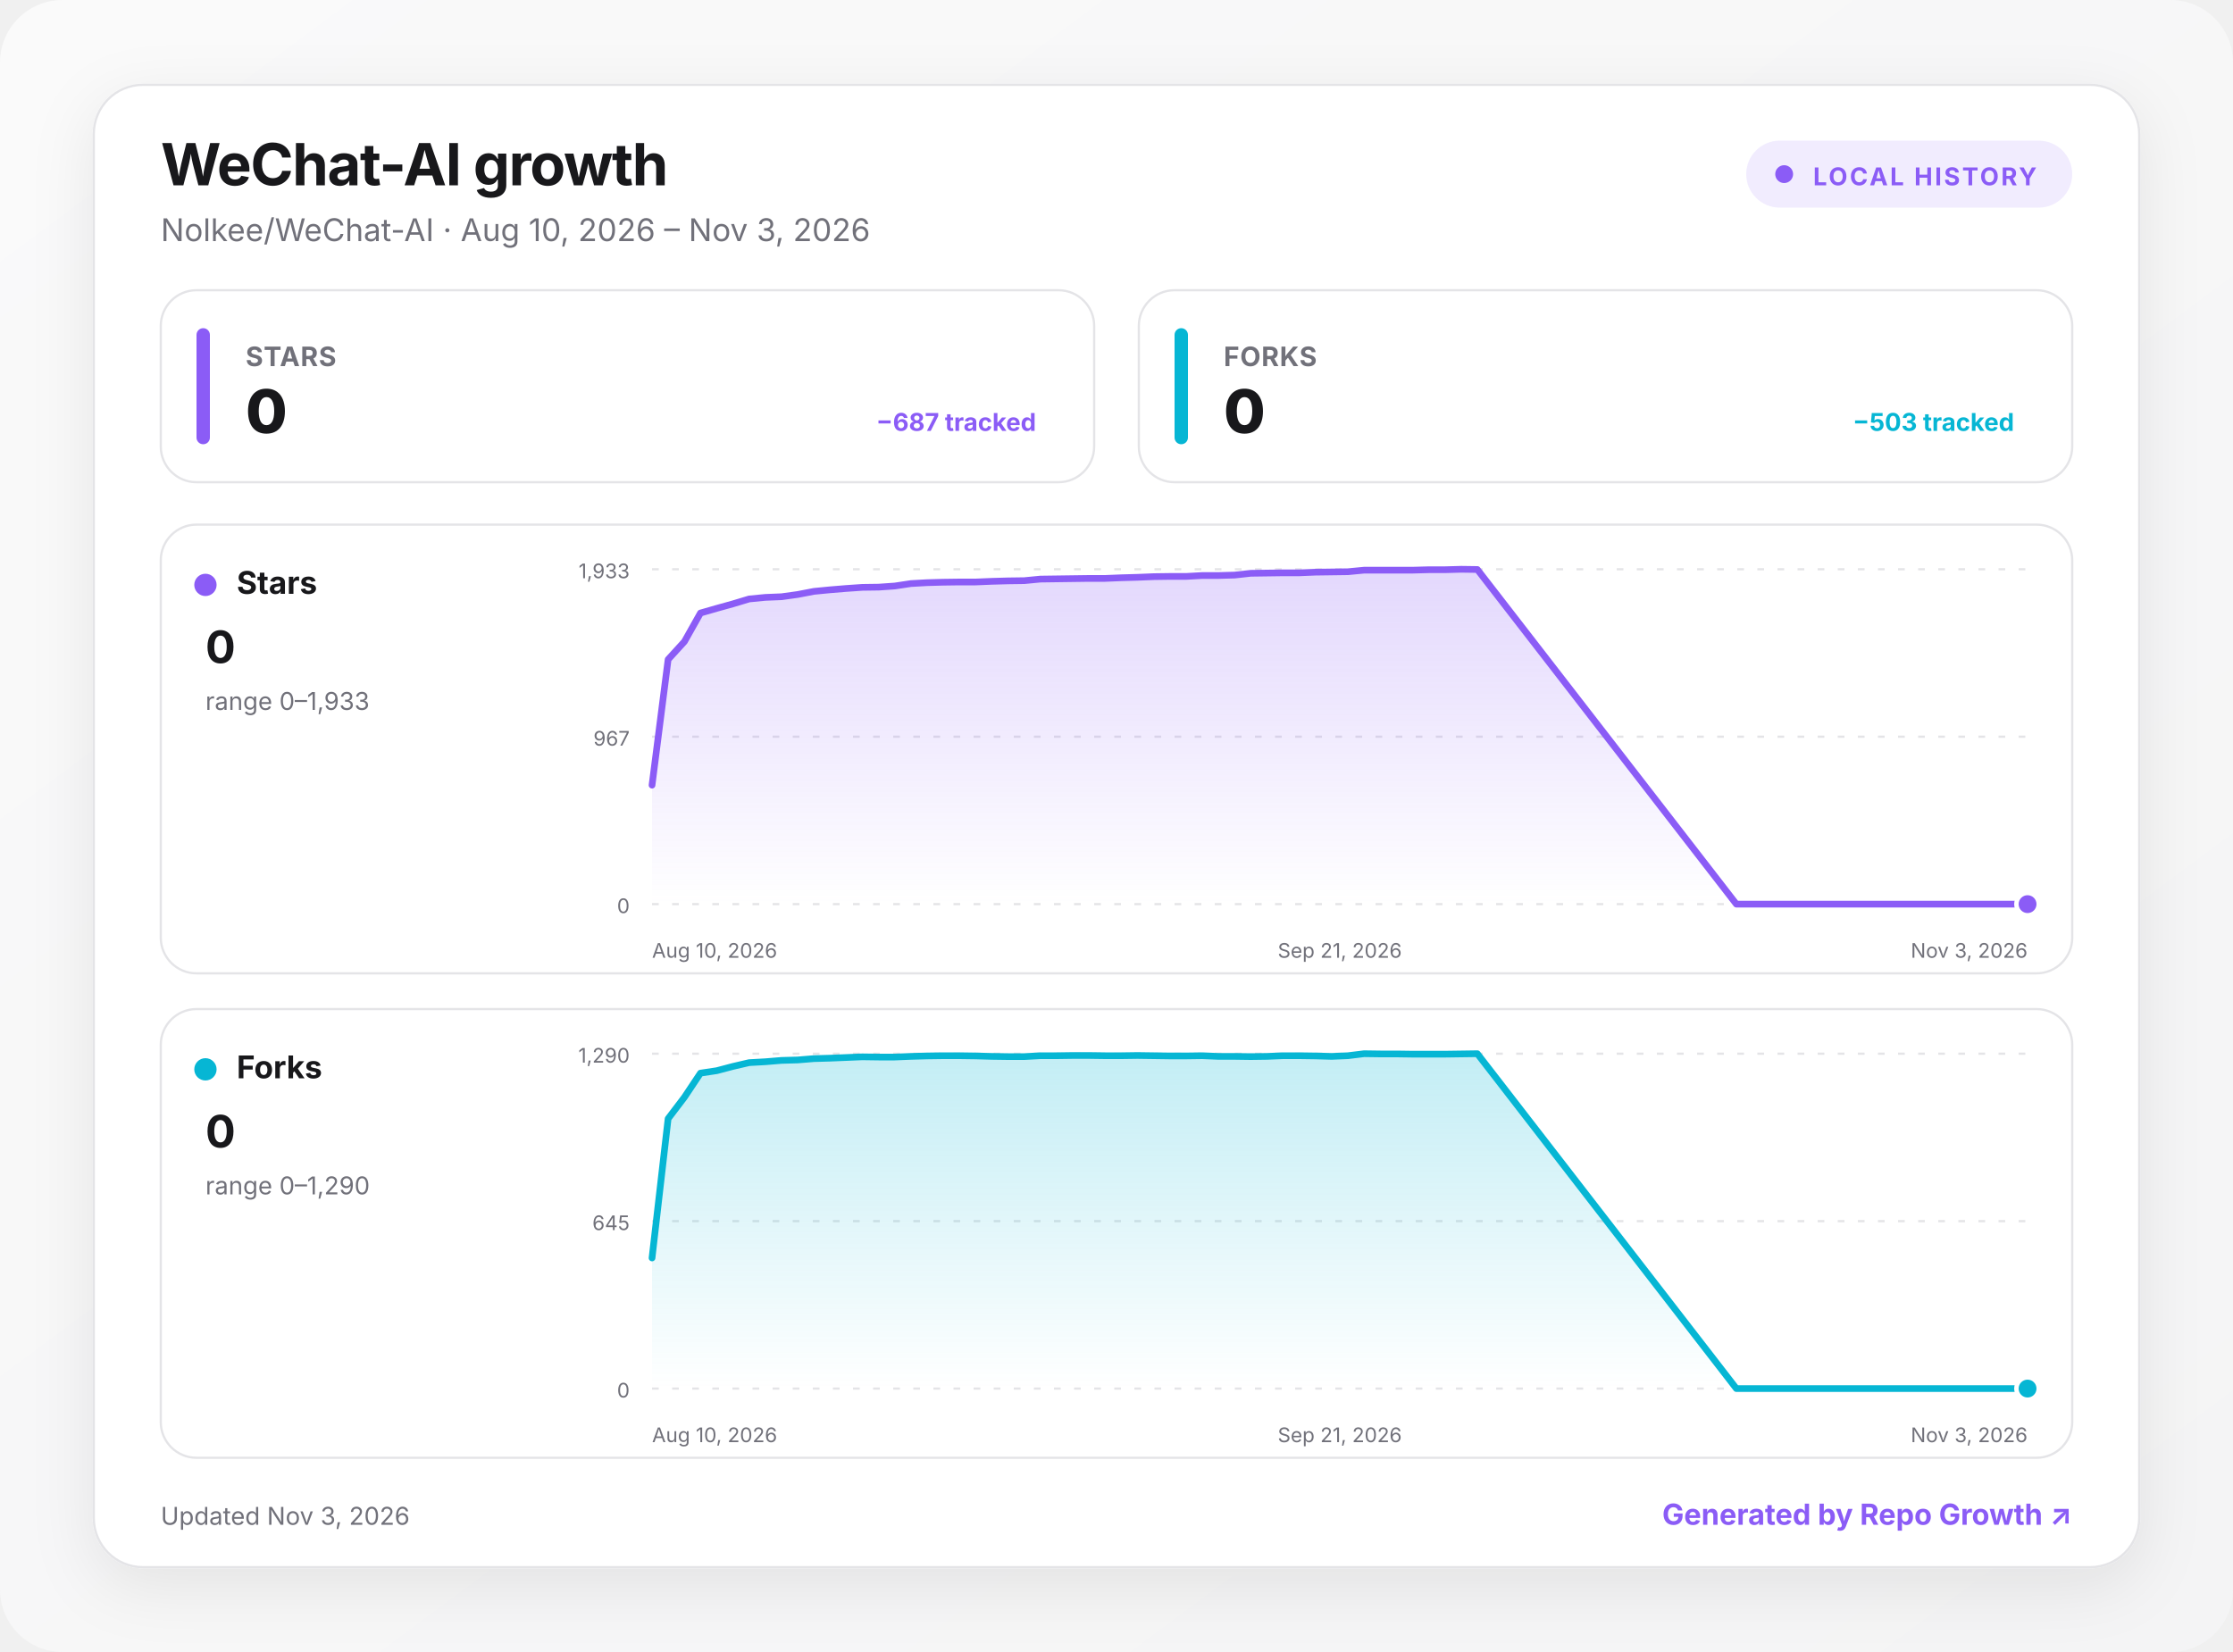
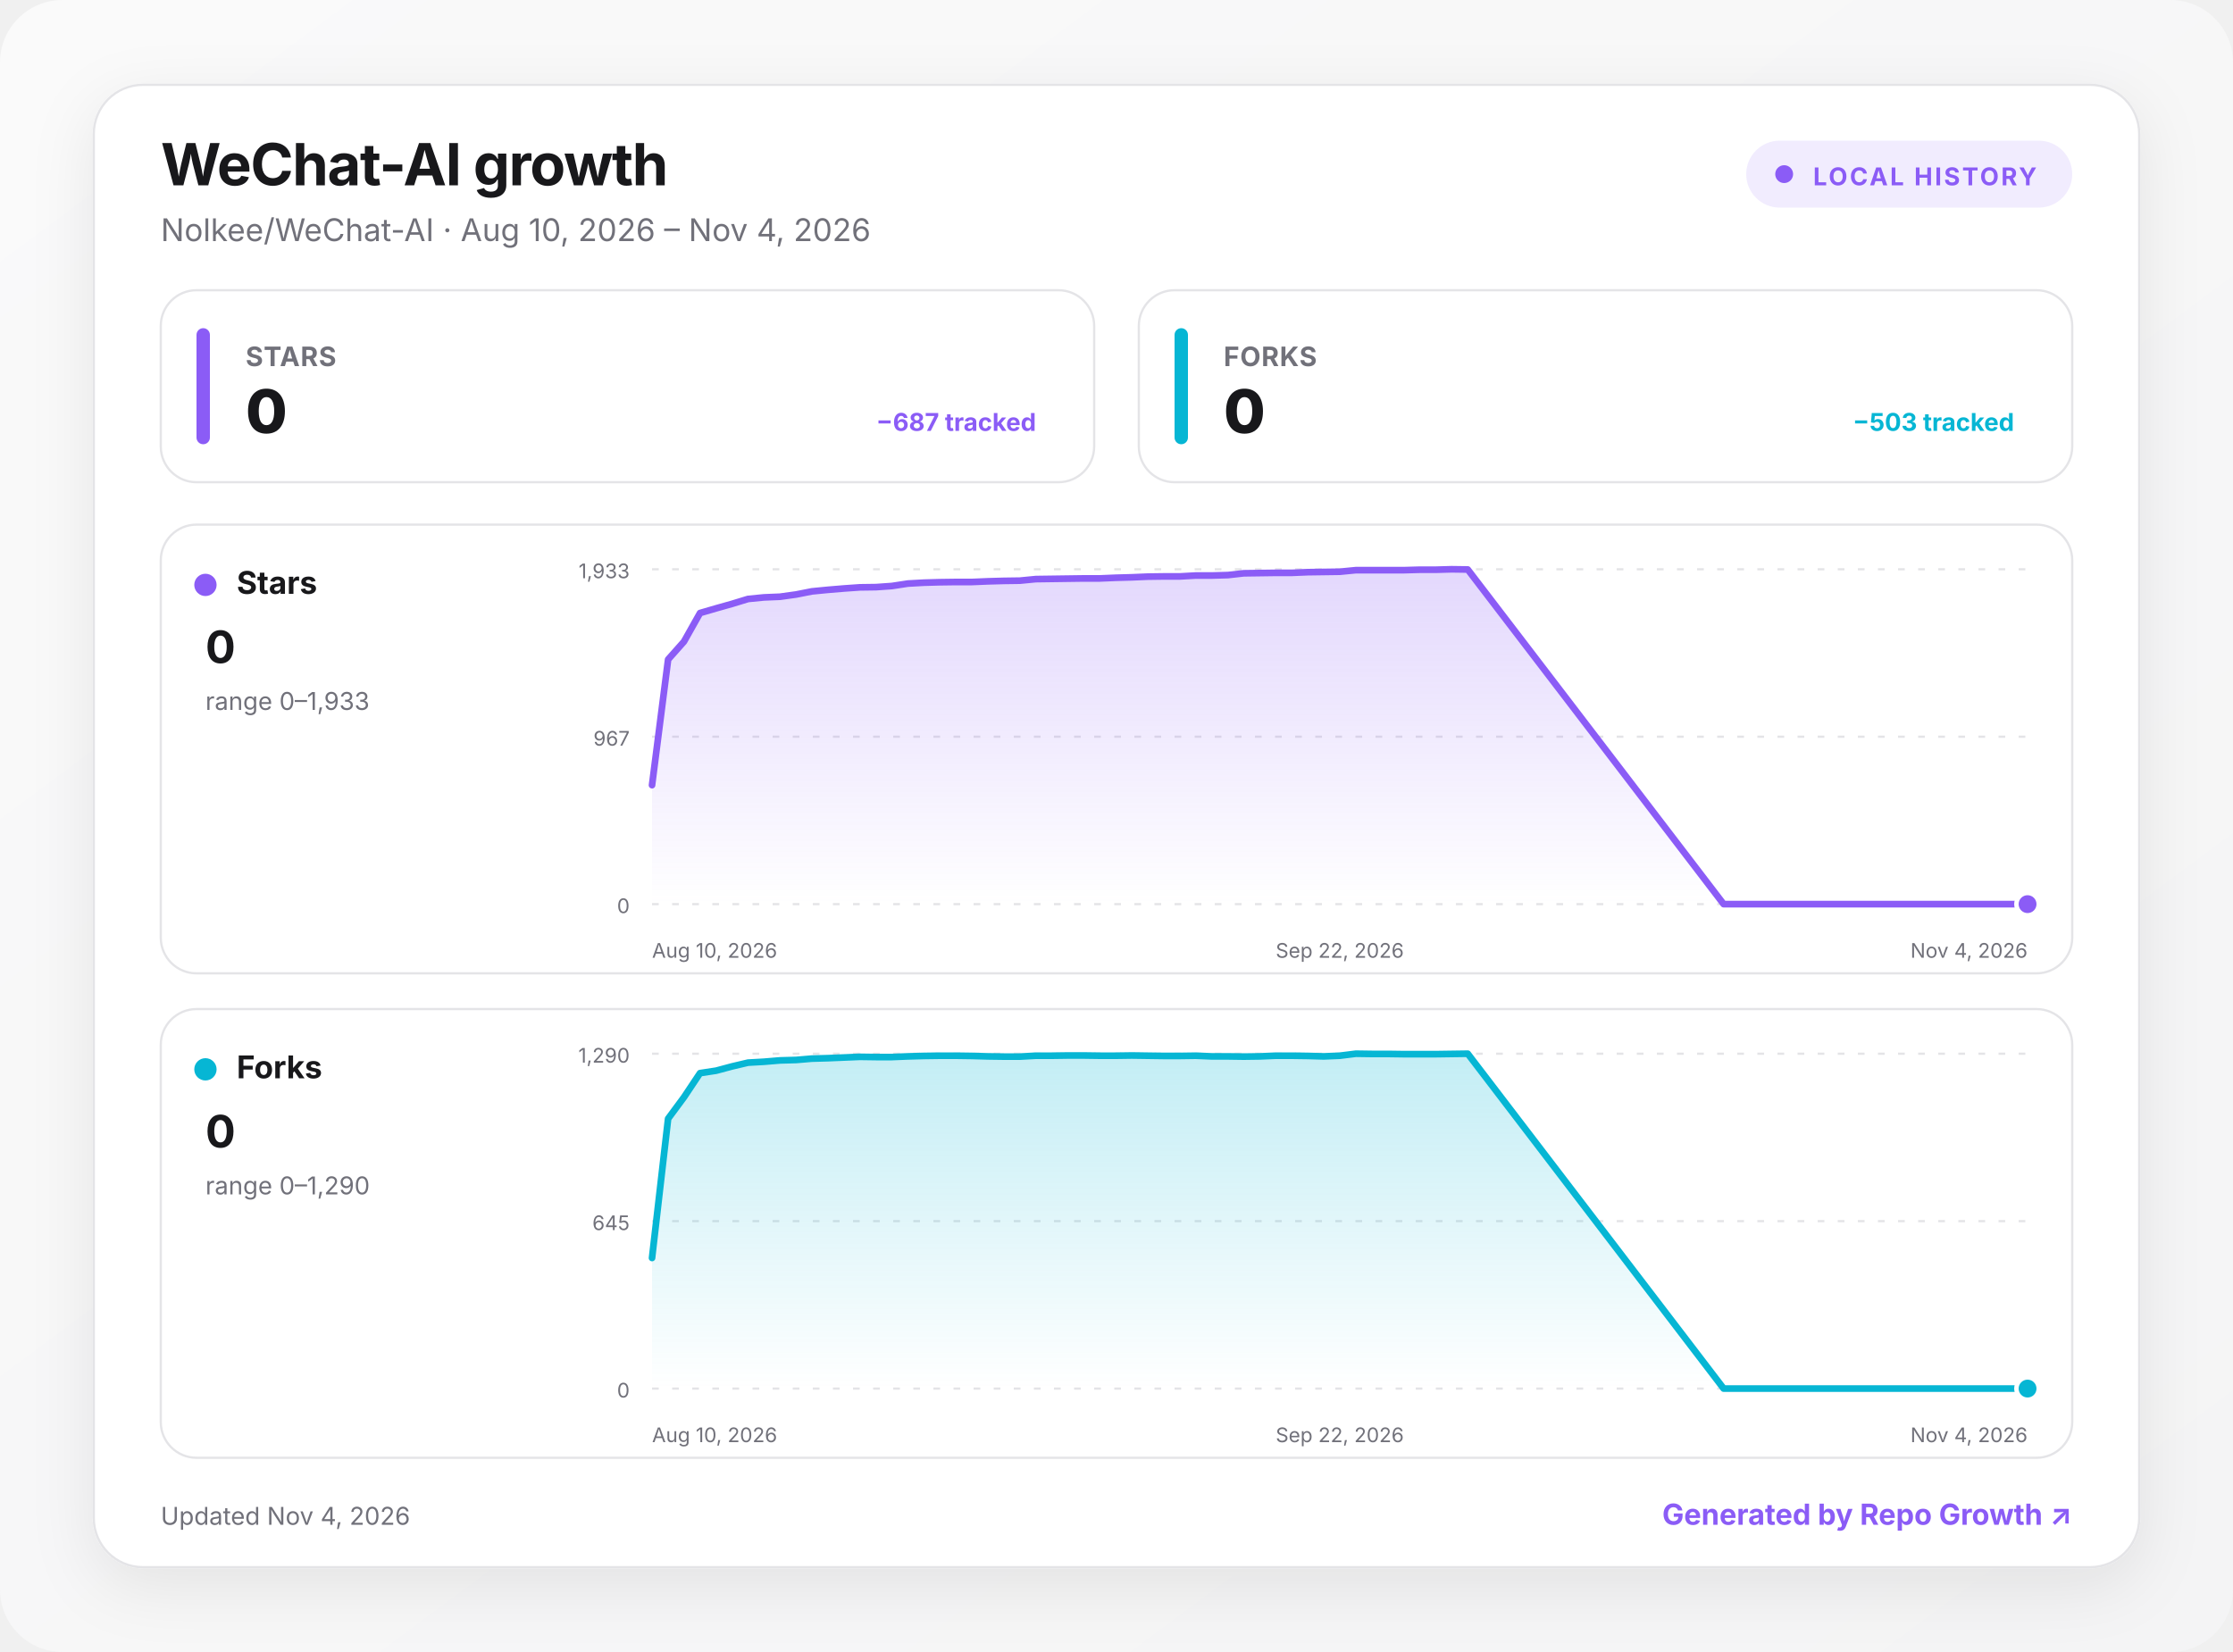
<svg xmlns="http://www.w3.org/2000/svg" width="1000" height="740" viewBox="0 0 1000 740" role="img" aria-labelledby="title desc">
  <defs>
    <linearGradient id="background" x1="0" y1="0" x2="1" y2="1">
      <stop offset="0" stop-color="#fafafa" />
      <stop offset="1" stop-color="#f4f4f5" />
    </linearGradient>
    <linearGradient id="fill-stars" x1="0" y1="0" x2="0" y2="1">
      <stop offset="0" stop-color="#8b5cf6" stop-opacity=".24" />
      <stop offset="1" stop-color="#8b5cf6" stop-opacity="0" />
    </linearGradient>
    <linearGradient id="fill-forks" x1="0" y1="0" x2="0" y2="1">
      <stop offset="0" stop-color="#06b6d4" stop-opacity=".24" />
      <stop offset="1" stop-color="#06b6d4" stop-opacity="0" />
    </linearGradient>
    <filter id="shadow" x="-10%" y="-10%" width="120%" height="130%">
      <feDropShadow dx="0" dy="8" stdDeviation="14" flood-color="#18181b" flood-opacity=".08" />
    </filter>
    <style>
      :root { color-scheme: light dark; }
      .bg { fill: url(#background); }
      .surface { fill: #ffffff; stroke: #e4e4e7; }
      .panel { fill: #ffffff; stroke: #e4e4e7; }
      .primary { fill: #18181b; }
      .secondary { fill: #71717a; }
      .grid { stroke: #e4e4e7; }
      text { font-family: Inter, ui-sans-serif, system-ui, -apple-system, BlinkMacSystemFont, "Segoe UI", sans-serif; }
      @media (prefers-color-scheme: dark) {
        .bg { fill: #09090b; }
        .surface, .panel { fill: #111113; stroke: #27272a; }
        .primary { fill: #fafafa; }
        .secondary { fill: #a1a1aa; }
        .grid { stroke: #27272a; }
      }
    </style>
  </defs>
  <rect class="bg" width="1000" height="740" rx="28" />
  <g transform="translate(42 38)">
    <rect x="0" y="0" width="916" height="664" rx="22" class="surface" filter="url(#shadow)" />
    <text x="30" y="45" class="primary" font-size="26" font-weight="750" letter-spacing="-.5">WeChat-AI growth</text>
-     <text x="30" y="70" class="secondary" font-size="14">Nolkee/WeChat-AI · Aug 10, 2026 – Nov 3, 2026</text>
+     <text x="30" y="70" class="secondary" font-size="14">Nolkee/WeChat-AI · Aug 10, 2026 – Nov 4, 2026</text>
    <g transform="translate(740 25)">
      <rect width="146" height="30" rx="15" fill="#8b5cf6" fill-opacity=".12" />
      <circle cx="17" cy="15" r="4" fill="#8b5cf6" />
      <text x="30" y="20" fill="#8b5cf6" font-size="11" font-weight="700" letter-spacing="1">LOCAL HISTORY</text>
    </g>
    <g transform="translate(30 92)">
      <rect width="418" height="86" rx="16" class="panel" />
      <rect x="16" y="17" width="6" height="52" rx="3" fill="#8b5cf6" />
      <text x="38" y="34" class="secondary" font-size="12" font-weight="650" letter-spacing=".3">STARS</text>
      <text x="38" y="64" class="primary" font-size="27" font-weight="760" letter-spacing="-.5">0</text>
      <text x="392" y="63" text-anchor="end" fill="#8b5cf6" font-size="11" font-weight="650">−687 tracked</text>
    </g>
    <g transform="translate(468 92)">
      <rect width="418" height="86" rx="16" class="panel" />
      <rect x="16" y="17" width="6" height="52" rx="3" fill="#06b6d4" />
      <text x="38" y="34" class="secondary" font-size="12" font-weight="650" letter-spacing=".3">FORKS</text>
      <text x="38" y="64" class="primary" font-size="27" font-weight="760" letter-spacing="-.5">0</text>
      <text x="392" y="63" text-anchor="end" fill="#06b6d4" font-size="11" font-weight="650">−503 tracked</text>
    </g>
    <g transform="translate(30 197)">
      <rect width="856" height="201" rx="16" class="panel" />
      <circle cx="20" cy="27" r="5" fill="#8b5cf6" />
      <text x="34" y="31" class="primary" font-size="14" font-weight="700">Stars</text>
      <text x="20" y="62" class="primary" font-size="20" font-weight="750">0</text>
      <text x="20" y="83" class="secondary" font-size="11">range 0–1,933</text>
      <line x1="220" x2="836" y1="20" y2="20" class="grid" stroke-width="1" stroke-dasharray="3 6" />
      <text x="210" y="24" text-anchor="end" class="secondary" font-size="9">1,933</text>
      <line x1="220" x2="836" y1="95" y2="95" class="grid" stroke-width="1" stroke-dasharray="3 6" />
      <text x="210" y="99" text-anchor="end" class="secondary" font-size="9">967</text>
      <line x1="220" x2="836" y1="170" y2="170" class="grid" stroke-width="1" stroke-dasharray="3 6" />
      <text x="210" y="174" text-anchor="end" class="secondary" font-size="9">0</text>
-       <path d="M220 116.7 L227.2 60.4 L234.5 52.4 L241.7 39.6 L249 37.5 L256.2 35.5 L263.5 33.3 L270.7 32.6 L278 32.3 L285.2 31.3 L292.5 29.9 L299.7 29.2 L307 28.6 L314.2 28.1 L321.5 28 L328.7 27.5 L336 26.4 L343.2 26 L350.4 25.8 L357.7 25.7 L364.9 25.7 L372.2 25.4 L379.4 25.2 L386.7 25.1 L393.9 24.4 L401.2 24.3 L408.4 24.2 L415.7 24.1 L422.9 24.1 L430.2 23.8 L437.4 23.6 L444.7 23.3 L451.9 23.2 L459.2 23.2 L466.4 22.8 L473.6 22.8 L480.9 22.6 L488.1 21.8 L495.4 21.7 L502.6 21.6 L509.9 21.6 L517.1 21.3 L524.4 21.2 L531.6 21.1 L538.9 20.4 L546.1 20.4 L553.4 20.4 L560.6 20.4 L567.9 20.2 L575.1 20.2 L582.4 20 L589.6 20.1 L705.6 170 L712.8 170 L720 170 L727.3 170 L734.5 170 L741.8 170 L749 170 L756.3 170 L763.5 170 L770.8 170 L778 170 L785.3 170 L792.5 170 L799.8 170 L807 170 L814.3 170 L821.5 170 L828.8 170 L836 170 L836 170 L220 170 Z" fill="url(#fill-stars)" />
-       <path d="M220 116.7 L227.2 60.4 L234.5 52.4 L241.7 39.6 L249 37.5 L256.2 35.5 L263.5 33.3 L270.7 32.6 L278 32.3 L285.2 31.3 L292.5 29.9 L299.7 29.2 L307 28.6 L314.2 28.1 L321.5 28 L328.7 27.5 L336 26.4 L343.2 26 L350.4 25.8 L357.7 25.7 L364.9 25.7 L372.2 25.4 L379.4 25.2 L386.7 25.1 L393.9 24.4 L401.2 24.3 L408.4 24.2 L415.7 24.1 L422.9 24.1 L430.2 23.8 L437.4 23.6 L444.7 23.3 L451.9 23.2 L459.2 23.2 L466.4 22.8 L473.6 22.8 L480.9 22.6 L488.1 21.8 L495.4 21.7 L502.6 21.6 L509.9 21.6 L517.1 21.3 L524.4 21.2 L531.6 21.1 L538.9 20.4 L546.1 20.4 L553.4 20.4 L560.6 20.4 L567.9 20.2 L575.1 20.2 L582.4 20 L589.6 20.1 L705.6 170 L712.8 170 L720 170 L727.3 170 L734.5 170 L741.8 170 L749 170 L756.3 170 L763.5 170 L770.8 170 L778 170 L785.3 170 L792.5 170 L799.8 170 L807 170 L814.3 170 L821.5 170 L828.8 170 L836 170" fill="none" stroke="#8b5cf6" stroke-width="3" stroke-linecap="round" stroke-linejoin="round" />
+       <path d="M220 116.7 L227.2 60.4 L234.3 52.4 L241.5 39.6 L248.7 37.5 L255.8 35.5 L263 33.3 L270.1 32.6 L277.3 32.3 L284.5 31.3 L291.6 29.9 L298.8 29.2 L306 28.6 L313.1 28.1 L320.3 28 L327.4 27.5 L334.6 26.4 L341.8 26 L348.9 25.8 L356.1 25.7 L363.3 25.7 L370.4 25.4 L377.6 25.2 L384.7 25.1 L391.9 24.4 L399.1 24.3 L406.2 24.2 L413.4 24.1 L420.6 24.1 L427.7 23.8 L434.9 23.6 L442 23.3 L449.2 23.2 L456.4 23.2 L463.5 22.8 L470.7 22.8 L477.9 22.6 L485 21.8 L492.2 21.7 L499.3 21.6 L506.5 21.6 L513.7 21.3 L520.8 21.2 L528 21.1 L535.2 20.4 L542.3 20.4 L549.5 20.4 L556.7 20.4 L563.8 20.2 L571 20.2 L578.1 20 L585.3 20.1 L699.9 170 L707.1 170 L714.2 170 L721.4 170 L728.6 170 L735.7 170 L742.9 170 L750 170 L757.2 170 L764.4 170 L771.5 170 L778.7 170 L785.9 170 L793 170 L800.2 170 L807.3 170 L814.5 170 L821.7 170 L828.8 170 L836 170 L836 170 L220 170 Z" fill="url(#fill-stars)" />
+       <path d="M220 116.7 L227.2 60.4 L234.3 52.4 L241.5 39.6 L248.7 37.5 L255.8 35.5 L263 33.3 L270.1 32.6 L277.3 32.3 L284.5 31.3 L291.6 29.9 L298.8 29.2 L306 28.6 L313.1 28.1 L320.3 28 L327.4 27.5 L334.6 26.4 L341.8 26 L348.9 25.8 L356.1 25.7 L363.3 25.7 L370.4 25.4 L377.6 25.2 L384.7 25.1 L391.9 24.4 L399.1 24.3 L406.2 24.2 L413.4 24.1 L420.6 24.1 L427.7 23.8 L434.9 23.6 L442 23.3 L449.2 23.2 L456.4 23.2 L463.5 22.8 L470.7 22.8 L477.9 22.6 L485 21.8 L492.2 21.7 L499.3 21.6 L506.5 21.6 L513.7 21.3 L520.8 21.2 L528 21.1 L535.2 20.4 L542.3 20.4 L549.5 20.4 L556.7 20.4 L563.8 20.2 L571 20.2 L578.1 20 L585.3 20.1 L699.9 170 L707.1 170 L714.2 170 L721.4 170 L728.6 170 L735.7 170 L742.9 170 L750 170 L757.2 170 L764.4 170 L771.5 170 L778.7 170 L785.9 170 L793 170 L800.2 170 L807.3 170 L814.5 170 L821.7 170 L828.8 170 L836 170" fill="none" stroke="#8b5cf6" stroke-width="3" stroke-linecap="round" stroke-linejoin="round" />
      <circle cx="836" cy="170" r="5" fill="#8b5cf6" stroke="#fff" stroke-width="2" />
      <text x="220" y="194" text-anchor="start" class="secondary" font-size="9">Aug 10, 2026</text>
-       <text x="528" y="194" text-anchor="middle" class="secondary" font-size="9">Sep 21, 2026</text>
-       <text x="836" y="194" text-anchor="end" class="secondary" font-size="9">Nov 3, 2026</text>
+       <text x="528" y="194" text-anchor="middle" class="secondary" font-size="9">Sep 22, 2026</text>
+       <text x="836" y="194" text-anchor="end" class="secondary" font-size="9">Nov 4, 2026</text>
    </g>
    <g transform="translate(30 414)">
      <rect width="856" height="201" rx="16" class="panel" />
      <circle cx="20" cy="27" r="5" fill="#06b6d4" />
      <text x="34" y="31" class="primary" font-size="14" font-weight="700">Forks</text>
      <text x="20" y="62" class="primary" font-size="20" font-weight="750">0</text>
      <text x="20" y="83" class="secondary" font-size="11">range 0–1,290</text>
      <line x1="220" x2="836" y1="20" y2="20" class="grid" stroke-width="1" stroke-dasharray="3 6" />
      <text x="210" y="24" text-anchor="end" class="secondary" font-size="9">1,290</text>
      <line x1="220" x2="836" y1="95" y2="95" class="grid" stroke-width="1" stroke-dasharray="3 6" />
      <text x="210" y="99" text-anchor="end" class="secondary" font-size="9">645</text>
      <line x1="220" x2="836" y1="170" y2="170" class="grid" stroke-width="1" stroke-dasharray="3 6" />
      <text x="210" y="174" text-anchor="end" class="secondary" font-size="9">0</text>
-       <path d="M220 111.5 L227.2 49.1 L234.5 39.5 L241.7 28.7 L249 27.6 L256.2 25.7 L263.5 24 L270.7 23.6 L278 23 L285.2 22.8 L292.5 22.2 L299.7 22 L307 21.7 L314.2 21.4 L321.5 21.5 L328.7 21.5 L336 21.2 L343.2 21 L350.4 20.9 L357.7 20.9 L364.9 21 L372.2 21.2 L379.4 21.3 L386.7 21.3 L393.9 20.9 L401.2 20.9 L408.4 20.8 L415.7 20.8 L422.9 20.9 L430.2 20.9 L437.4 20.8 L444.7 20.9 L451.9 21 L459.2 21 L466.4 20.9 L473.6 21.2 L480.9 21.2 L488.1 21.3 L495.4 21.2 L502.6 20.9 L509.9 20.9 L517.1 21 L524.4 21.2 L531.6 20.9 L538.9 20 L546.1 20.1 L553.4 20.1 L560.6 20.2 L567.9 20.2 L575.1 20.2 L582.4 20.1 L589.6 20 L705.6 170 L712.8 170 L720 170 L727.3 170 L734.5 170 L741.8 170 L749 170 L756.3 170 L763.5 170 L770.8 170 L778 170 L785.3 170 L792.5 170 L799.8 170 L807 170 L814.3 170 L821.5 170 L828.8 170 L836 170 L836 170 L220 170 Z" fill="url(#fill-forks)" />
-       <path d="M220 111.5 L227.2 49.1 L234.5 39.5 L241.7 28.7 L249 27.6 L256.2 25.7 L263.5 24 L270.7 23.6 L278 23 L285.2 22.8 L292.5 22.2 L299.7 22 L307 21.7 L314.2 21.4 L321.5 21.5 L328.7 21.5 L336 21.2 L343.2 21 L350.4 20.9 L357.7 20.9 L364.9 21 L372.2 21.2 L379.4 21.3 L386.7 21.3 L393.9 20.9 L401.2 20.9 L408.4 20.8 L415.7 20.8 L422.9 20.9 L430.2 20.9 L437.4 20.8 L444.7 20.9 L451.9 21 L459.2 21 L466.4 20.9 L473.6 21.2 L480.9 21.2 L488.1 21.3 L495.4 21.2 L502.6 20.9 L509.9 20.9 L517.1 21 L524.4 21.2 L531.6 20.9 L538.9 20 L546.1 20.1 L553.4 20.1 L560.6 20.2 L567.9 20.2 L575.1 20.2 L582.4 20.1 L589.6 20 L705.6 170 L712.8 170 L720 170 L727.3 170 L734.5 170 L741.8 170 L749 170 L756.3 170 L763.5 170 L770.8 170 L778 170 L785.3 170 L792.5 170 L799.8 170 L807 170 L814.3 170 L821.5 170 L828.8 170 L836 170" fill="none" stroke="#06b6d4" stroke-width="3" stroke-linecap="round" stroke-linejoin="round" />
+       <path d="M220 111.5 L227.2 49.1 L234.3 39.5 L241.5 28.7 L248.7 27.6 L255.8 25.7 L263 24 L270.1 23.6 L277.3 23 L284.5 22.8 L291.6 22.2 L298.8 22 L306 21.7 L313.1 21.4 L320.3 21.5 L327.4 21.5 L334.6 21.2 L341.8 21 L348.9 20.9 L356.1 20.9 L363.3 21 L370.4 21.2 L377.6 21.3 L384.7 21.3 L391.9 20.9 L399.1 20.9 L406.2 20.8 L413.4 20.8 L420.6 20.9 L427.7 20.9 L434.9 20.8 L442 20.9 L449.2 21 L456.4 21 L463.5 20.9 L470.7 21.2 L477.9 21.2 L485 21.3 L492.2 21.2 L499.3 20.9 L506.5 20.9 L513.7 21 L520.8 21.2 L528 20.9 L535.2 20 L542.3 20.1 L549.5 20.1 L556.7 20.2 L563.8 20.2 L571 20.2 L578.1 20.1 L585.3 20 L699.9 170 L707.1 170 L714.2 170 L721.4 170 L728.6 170 L735.7 170 L742.9 170 L750 170 L757.2 170 L764.4 170 L771.5 170 L778.7 170 L785.9 170 L793 170 L800.2 170 L807.3 170 L814.5 170 L821.7 170 L828.8 170 L836 170 L836 170 L220 170 Z" fill="url(#fill-forks)" />
+       <path d="M220 111.5 L227.2 49.1 L234.3 39.5 L241.5 28.7 L248.7 27.6 L255.8 25.7 L263 24 L270.1 23.6 L277.3 23 L284.5 22.8 L291.6 22.2 L298.8 22 L306 21.7 L313.1 21.4 L320.3 21.5 L327.4 21.5 L334.6 21.2 L341.8 21 L348.9 20.9 L356.1 20.9 L363.3 21 L370.4 21.2 L377.6 21.3 L384.7 21.3 L391.9 20.9 L399.1 20.9 L406.2 20.8 L413.4 20.8 L420.6 20.9 L427.7 20.9 L434.9 20.8 L442 20.9 L449.2 21 L456.4 21 L463.5 20.9 L470.7 21.2 L477.9 21.2 L485 21.3 L492.2 21.2 L499.3 20.9 L506.5 20.9 L513.7 21 L520.8 21.2 L528 20.9 L535.2 20 L542.3 20.1 L549.5 20.1 L556.7 20.2 L563.8 20.2 L571 20.2 L578.1 20.1 L585.3 20 L699.9 170 L707.1 170 L714.2 170 L721.4 170 L728.6 170 L735.7 170 L742.9 170 L750 170 L757.2 170 L764.4 170 L771.5 170 L778.7 170 L785.9 170 L793 170 L800.2 170 L807.3 170 L814.5 170 L821.7 170 L828.8 170 L836 170" fill="none" stroke="#06b6d4" stroke-width="3" stroke-linecap="round" stroke-linejoin="round" />
      <circle cx="836" cy="170" r="5" fill="#06b6d4" stroke="#fff" stroke-width="2" />
      <text x="220" y="194" text-anchor="start" class="secondary" font-size="9">Aug 10, 2026</text>
-       <text x="528" y="194" text-anchor="middle" class="secondary" font-size="9">Sep 21, 2026</text>
-       <text x="836" y="194" text-anchor="end" class="secondary" font-size="9">Nov 3, 2026</text>
+       <text x="528" y="194" text-anchor="middle" class="secondary" font-size="9">Sep 22, 2026</text>
+       <text x="836" y="194" text-anchor="end" class="secondary" font-size="9">Nov 4, 2026</text>
    </g>
-     <text x="30" y="645" class="secondary" font-size="11">Updated Nov 3, 2026</text>
+     <text x="30" y="645" class="secondary" font-size="11">Updated Nov 4, 2026</text>
    <a href="https://github.com/MacRimi/repo-growth" target="_blank" aria-label="Open the Repo Growth project">
      <text x="886" y="645" fill="#8b5cf6" text-anchor="end" font-size="13" font-weight="700">Generated by Repo Growth ↗</text>
    </a>
  </g>
</svg>
